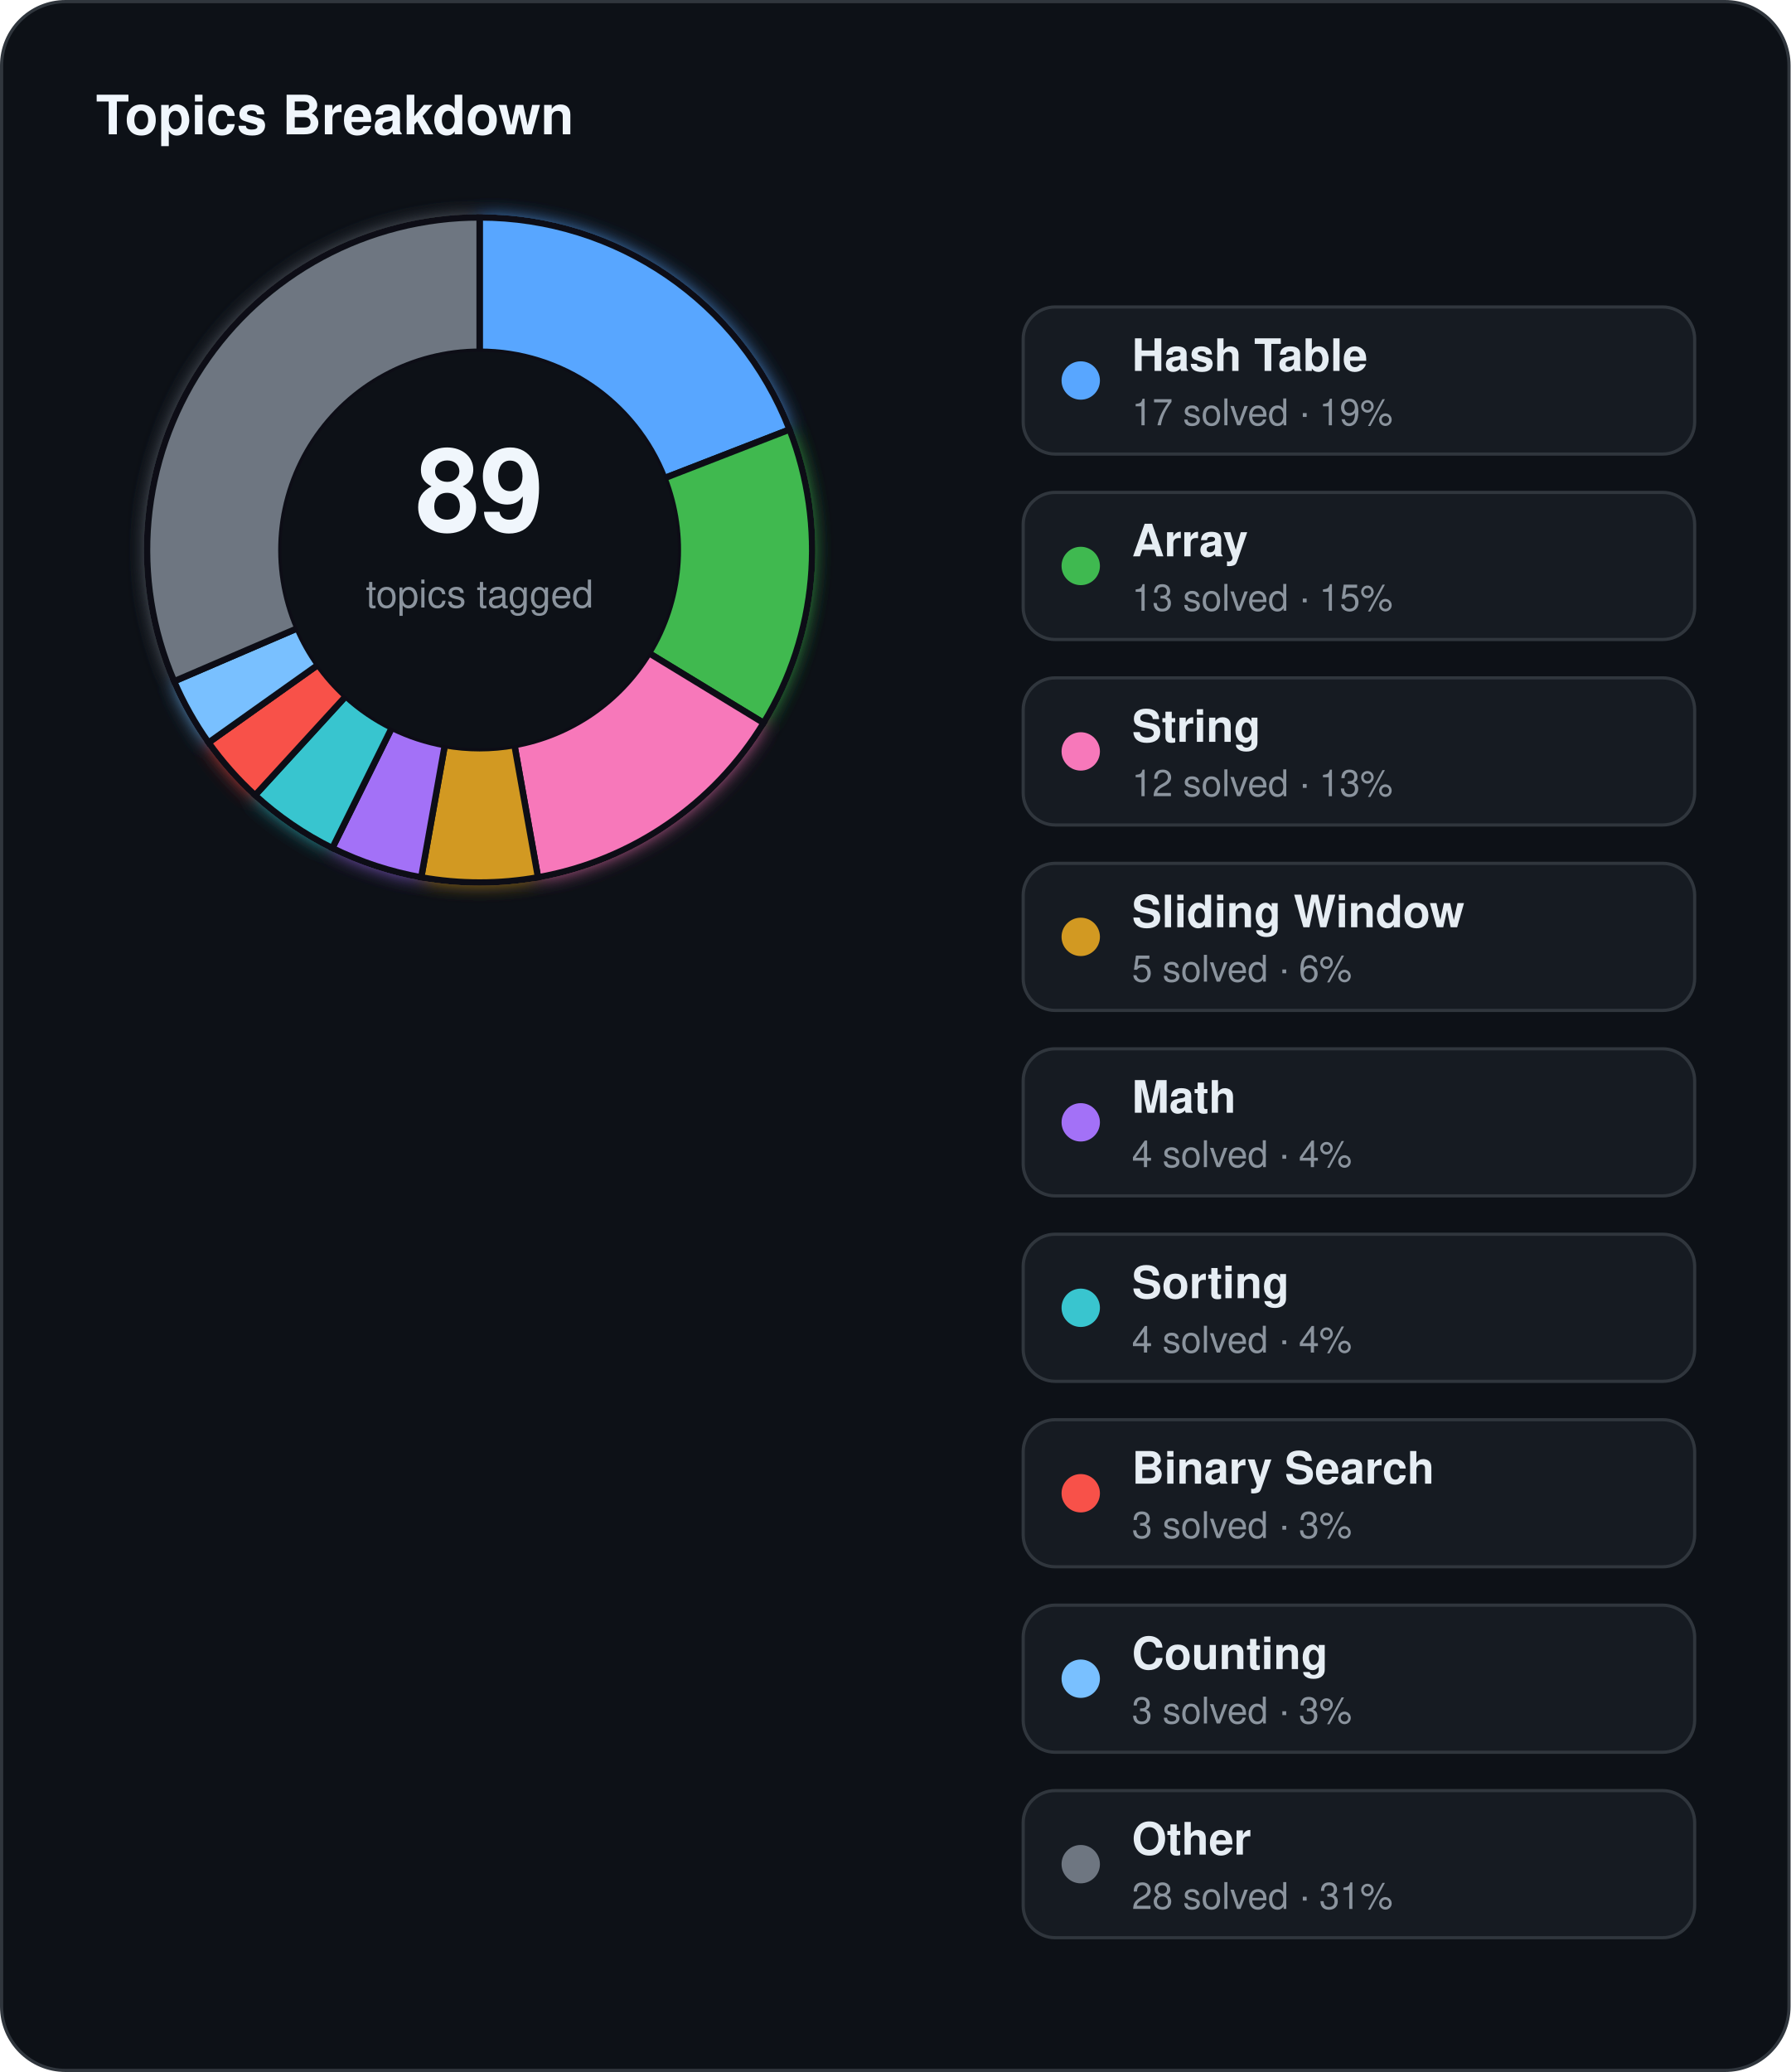
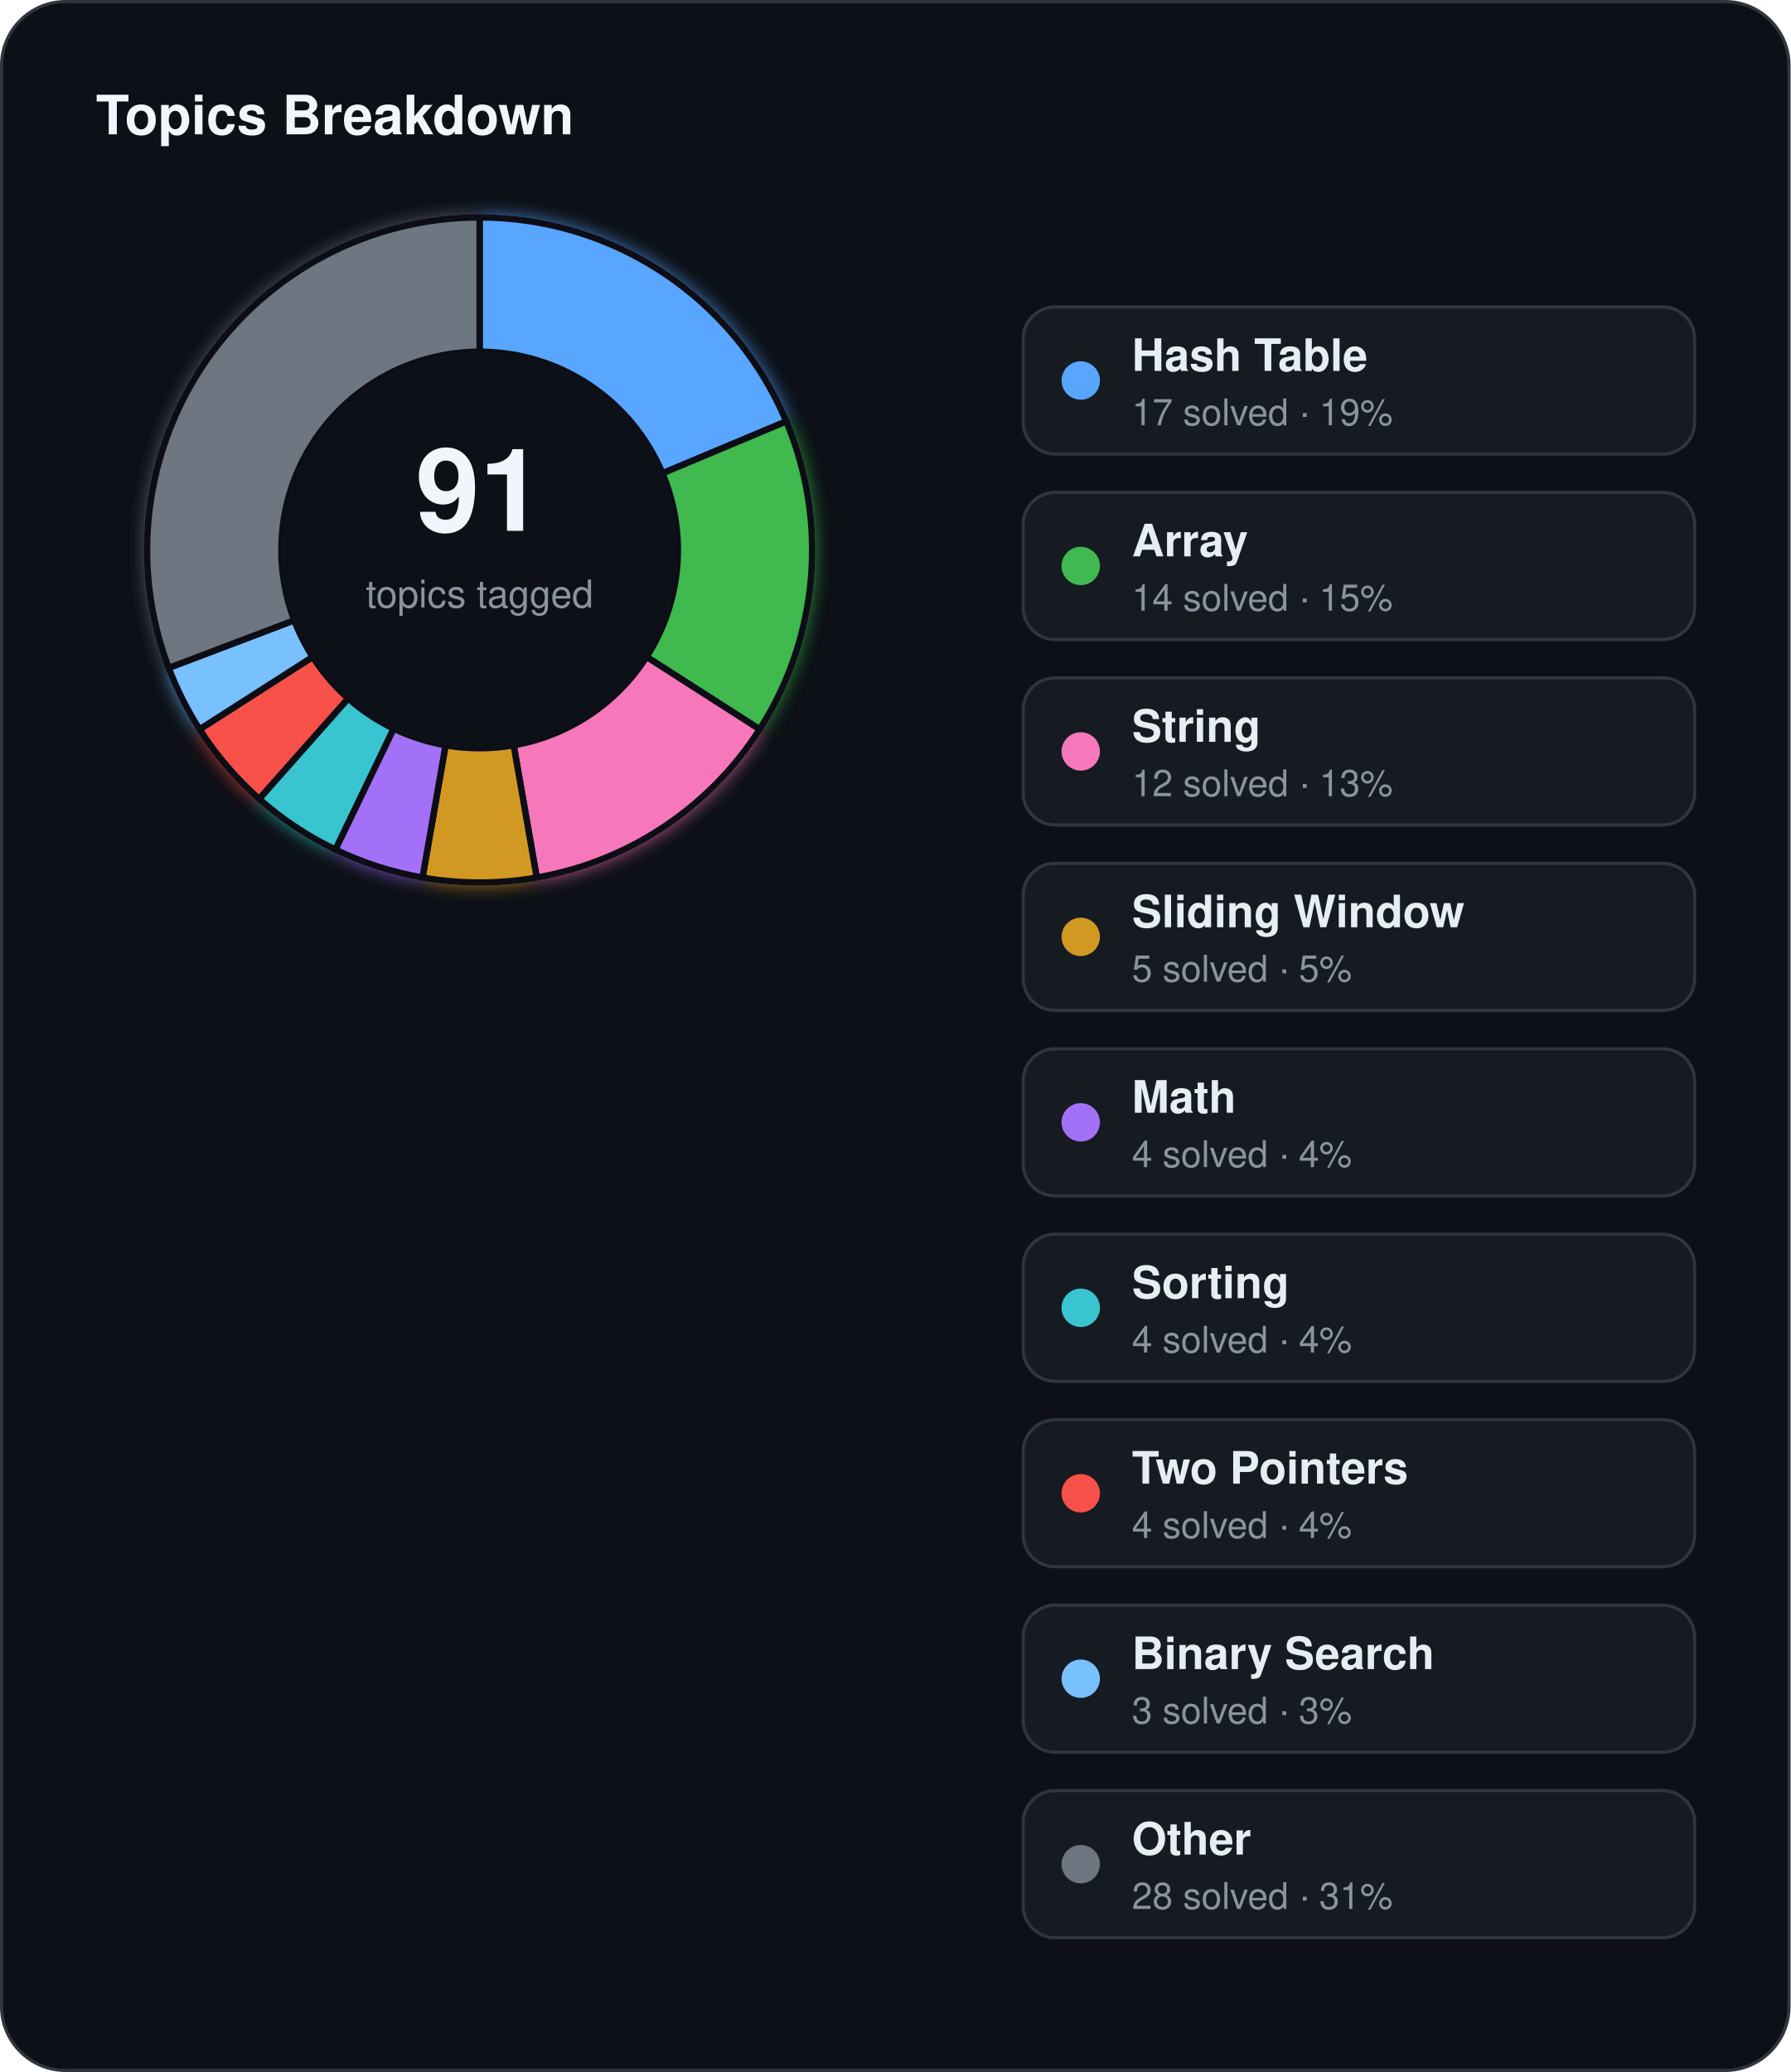
<svg xmlns="http://www.w3.org/2000/svg" width="560" height="648" viewBox="0 0 560 648">
  <defs>
    <filter id="topics-glow" x="-60%" y="-60%" width="220%" height="220%">
      <feGaussianBlur stdDeviation="3" result="blur" />
      <feMerge>
        <feMergeNode in="blur" />
        <feMergeNode in="SourceGraphic" />
      </feMerge>
    </filter>
  </defs>
  <rect x="0.5" y="0.5" width="559" height="647" rx="20" fill="#0d1117" stroke="#30363d" stroke-width="1" />
  <text x="30" y="42" fill="#f0f6fc" font-family="Segoe UI, Helvetica, Arial, sans-serif" font-size="17" font-weight="700">Topics Breakdown</text>
  <g filter="url(#topics-glow)">
-     <path d="M 150.00,68.00 A 104,104 0 0 1 246.94,134.33 L 207.79,149.54 A 62,62 0 0 0 150.00,110.00 Z" fill="#58a6ff" stroke="#0d1117" stroke-width="2" />
-     <path d="M 246.94,134.33 A 104,104 0 0 1 238.82,226.10 L 202.95,204.25 A 62,62 0 0 0 207.79,149.54 Z" fill="#3fb950" stroke="#0d1117" stroke-width="2" />
-     <path d="M 238.82,226.10 A 104,104 0 0 1 168.26,274.38 L 160.89,233.04 A 62,62 0 0 0 202.95,204.25 Z" fill="#f778ba" stroke="#0d1117" stroke-width="2" />
-     <path d="M 168.26,274.38 A 104,104 0 0 1 131.74,274.38 L 139.11,233.04 A 62,62 0 0 0 160.89,233.04 Z" fill="#d29922" stroke="#0d1117" stroke-width="2" />
-     <path d="M 131.74,274.38 A 104,104 0 0 1 103.93,265.24 L 122.54,227.59 A 62,62 0 0 0 139.11,233.04 Z" fill="#a371f7" stroke="#0d1117" stroke-width="2" />
-     <path d="M 103.93,265.24 A 104,104 0 0 1 79.78,248.71 L 108.14,217.73 A 62,62 0 0 0 122.54,227.59 Z" fill="#39c5cf" stroke="#0d1117" stroke-width="2" />
-     <path d="M 79.78,248.71 A 104,104 0 0 1 65.22,232.24 L 99.46,207.91 A 62,62 0 0 0 108.14,217.73 Z" fill="#f85149" stroke="#0d1117" stroke-width="2" />
-     <path d="M 65.22,232.24 A 104,104 0 0 1 54.45,213.07 L 93.04,196.48 A 62,62 0 0 0 99.46,207.91 Z" fill="#79c0ff" stroke="#0d1117" stroke-width="2" />
-     <path d="M 54.45,213.07 A 104,104 0 0 1 150.00,68.00 L 150.00,110.00 A 62,62 0 0 0 93.04,196.48 Z" fill="#6e7681" stroke="#0d1117" stroke-width="2" />
+     <path d="M 150.00,68.00 A 104,104 0 0 1 245.91,131.79 L 207.18,148.03 A 62,62 0 0 0 150.00,110.00 Z" fill="#58a6ff" stroke="#0d1117" stroke-width="2" />
+     <path d="M 245.91,131.79 A 104,104 0 0 1 237.58,228.09 L 202.21,205.44 A 62,62 0 0 0 207.18,148.03 Z" fill="#3fb950" stroke="#0d1117" stroke-width="2" />
+     <path d="M 237.58,228.09 A 104,104 0 0 1 167.86,274.45 L 160.65,233.08 A 62,62 0 0 0 202.21,205.44 Z" fill="#f778ba" stroke="#0d1117" stroke-width="2" />
+     <path d="M 167.86,274.45 A 104,104 0 0 1 132.14,274.45 L 139.35,233.08 A 62,62 0 0 0 160.65,233.08 Z" fill="#d29922" stroke="#0d1117" stroke-width="2" />
+     <path d="M 132.14,274.45 A 104,104 0 0 1 104.88,265.70 L 123.10,227.86 A 62,62 0 0 0 139.35,233.08 Z" fill="#a371f7" stroke="#0d1117" stroke-width="2" />
+     <path d="M 104.88,265.70 A 104,104 0 0 1 81.04,249.85 L 108.89,218.41 A 62,62 0 0 0 123.10,227.86 Z" fill="#39c5cf" stroke="#0d1117" stroke-width="2" />
+     <path d="M 81.04,249.85 A 104,104 0 0 1 62.42,228.09 L 97.79,205.44 A 62,62 0 0 0 108.89,218.41 Z" fill="#f85149" stroke="#0d1117" stroke-width="2" />
+     <path d="M 62.42,228.09 A 104,104 0 0 1 52.76,208.88 L 92.03,193.99 A 62,62 0 0 0 97.79,205.44 Z" fill="#79c0ff" stroke="#0d1117" stroke-width="2" />
+     <path d="M 52.76,208.88 A 104,104 0 0 1 150.00,68.00 L 150.00,110.00 A 62,62 0 0 0 92.03,193.99 Z" fill="#6e7681" stroke="#0d1117" stroke-width="2" />
  </g>
  <circle cx="150" cy="172" r="62" fill="#0d1117" />
-   <text x="150" y="166" text-anchor="middle" fill="#f0f6fc" font-family="Segoe UI, Helvetica, Arial, sans-serif" font-size="36" font-weight="700">89</text>
+   <text x="150" y="166" text-anchor="middle" fill="#f0f6fc" font-family="Segoe UI, Helvetica, Arial, sans-serif" font-size="36" font-weight="700">91</text>
  <text x="150" y="190" text-anchor="middle" fill="#8b949e" font-family="Segoe UI, Helvetica, Arial, sans-serif" font-size="12">topics tagged</text>
  <rect x="320" y="96" width="210" height="46" rx="10" fill="#161b22" stroke="#30363d" stroke-width="1" />
  <circle cx="338" cy="119" r="6" fill="#58a6ff" />
  <text x="354" y="116" fill="#e6edf3" font-family="Segoe UI, Helvetica, Arial, sans-serif" font-size="14" font-weight="600">Hash Table</text>
  <text x="354" y="133" fill="#8b949e" font-family="Segoe UI, Helvetica, Arial, sans-serif" font-size="11.5">17 solved · 19%</text>
  <rect x="320" y="154" width="210" height="46" rx="10" fill="#161b22" stroke="#30363d" stroke-width="1" />
  <circle cx="338" cy="177" r="6" fill="#3fb950" />
  <text x="354" y="174" fill="#e6edf3" font-family="Segoe UI, Helvetica, Arial, sans-serif" font-size="14" font-weight="600">Array</text>
-   <text x="354" y="191" fill="#8b949e" font-family="Segoe UI, Helvetica, Arial, sans-serif" font-size="11.5">13 solved · 15%</text>
+   <text x="354" y="191" fill="#8b949e" font-family="Segoe UI, Helvetica, Arial, sans-serif" font-size="11.5">14 solved · 15%</text>
  <rect x="320" y="212" width="210" height="46" rx="10" fill="#161b22" stroke="#30363d" stroke-width="1" />
  <circle cx="338" cy="235" r="6" fill="#f778ba" />
  <text x="354" y="232" fill="#e6edf3" font-family="Segoe UI, Helvetica, Arial, sans-serif" font-size="14" font-weight="600">String</text>
  <text x="354" y="249" fill="#8b949e" font-family="Segoe UI, Helvetica, Arial, sans-serif" font-size="11.5">12 solved · 13%</text>
  <rect x="320" y="270" width="210" height="46" rx="10" fill="#161b22" stroke="#30363d" stroke-width="1" />
  <circle cx="338" cy="293" r="6" fill="#d29922" />
  <text x="354" y="290" fill="#e6edf3" font-family="Segoe UI, Helvetica, Arial, sans-serif" font-size="14" font-weight="600">Sliding Window</text>
-   <text x="354" y="307" fill="#8b949e" font-family="Segoe UI, Helvetica, Arial, sans-serif" font-size="11.5">5 solved · 6%</text>
+   <text x="354" y="307" fill="#8b949e" font-family="Segoe UI, Helvetica, Arial, sans-serif" font-size="11.5">5 solved · 5%</text>
  <rect x="320" y="328" width="210" height="46" rx="10" fill="#161b22" stroke="#30363d" stroke-width="1" />
  <circle cx="338" cy="351" r="6" fill="#a371f7" />
  <text x="354" y="348" fill="#e6edf3" font-family="Segoe UI, Helvetica, Arial, sans-serif" font-size="14" font-weight="600">Math</text>
  <text x="354" y="365" fill="#8b949e" font-family="Segoe UI, Helvetica, Arial, sans-serif" font-size="11.5">4 solved · 4%</text>
  <rect x="320" y="386" width="210" height="46" rx="10" fill="#161b22" stroke="#30363d" stroke-width="1" />
  <circle cx="338" cy="409" r="6" fill="#39c5cf" />
  <text x="354" y="406" fill="#e6edf3" font-family="Segoe UI, Helvetica, Arial, sans-serif" font-size="14" font-weight="600">Sorting</text>
  <text x="354" y="423" fill="#8b949e" font-family="Segoe UI, Helvetica, Arial, sans-serif" font-size="11.5">4 solved · 4%</text>
  <rect x="320" y="444" width="210" height="46" rx="10" fill="#161b22" stroke="#30363d" stroke-width="1" />
  <circle cx="338" cy="467" r="6" fill="#f85149" />
-   <text x="354" y="464" fill="#e6edf3" font-family="Segoe UI, Helvetica, Arial, sans-serif" font-size="14" font-weight="600">Binary Search</text>
-   <text x="354" y="481" fill="#8b949e" font-family="Segoe UI, Helvetica, Arial, sans-serif" font-size="11.5">3 solved · 3%</text>
+   <text x="354" y="464" fill="#e6edf3" font-family="Segoe UI, Helvetica, Arial, sans-serif" font-size="14" font-weight="600">Two Pointers</text>
+   <text x="354" y="481" fill="#8b949e" font-family="Segoe UI, Helvetica, Arial, sans-serif" font-size="11.5">4 solved · 4%</text>
  <rect x="320" y="502" width="210" height="46" rx="10" fill="#161b22" stroke="#30363d" stroke-width="1" />
  <circle cx="338" cy="525" r="6" fill="#79c0ff" />
-   <text x="354" y="522" fill="#e6edf3" font-family="Segoe UI, Helvetica, Arial, sans-serif" font-size="14" font-weight="600">Counting</text>
+   <text x="354" y="522" fill="#e6edf3" font-family="Segoe UI, Helvetica, Arial, sans-serif" font-size="14" font-weight="600">Binary Search</text>
  <text x="354" y="539" fill="#8b949e" font-family="Segoe UI, Helvetica, Arial, sans-serif" font-size="11.5">3 solved · 3%</text>
  <rect x="320" y="560" width="210" height="46" rx="10" fill="#161b22" stroke="#30363d" stroke-width="1" />
  <circle cx="338" cy="583" r="6" fill="#6e7681" />
  <text x="354" y="580" fill="#e6edf3" font-family="Segoe UI, Helvetica, Arial, sans-serif" font-size="14" font-weight="600">Other</text>
  <text x="354" y="597" fill="#8b949e" font-family="Segoe UI, Helvetica, Arial, sans-serif" font-size="11.5">28 solved · 31%</text>
</svg>
